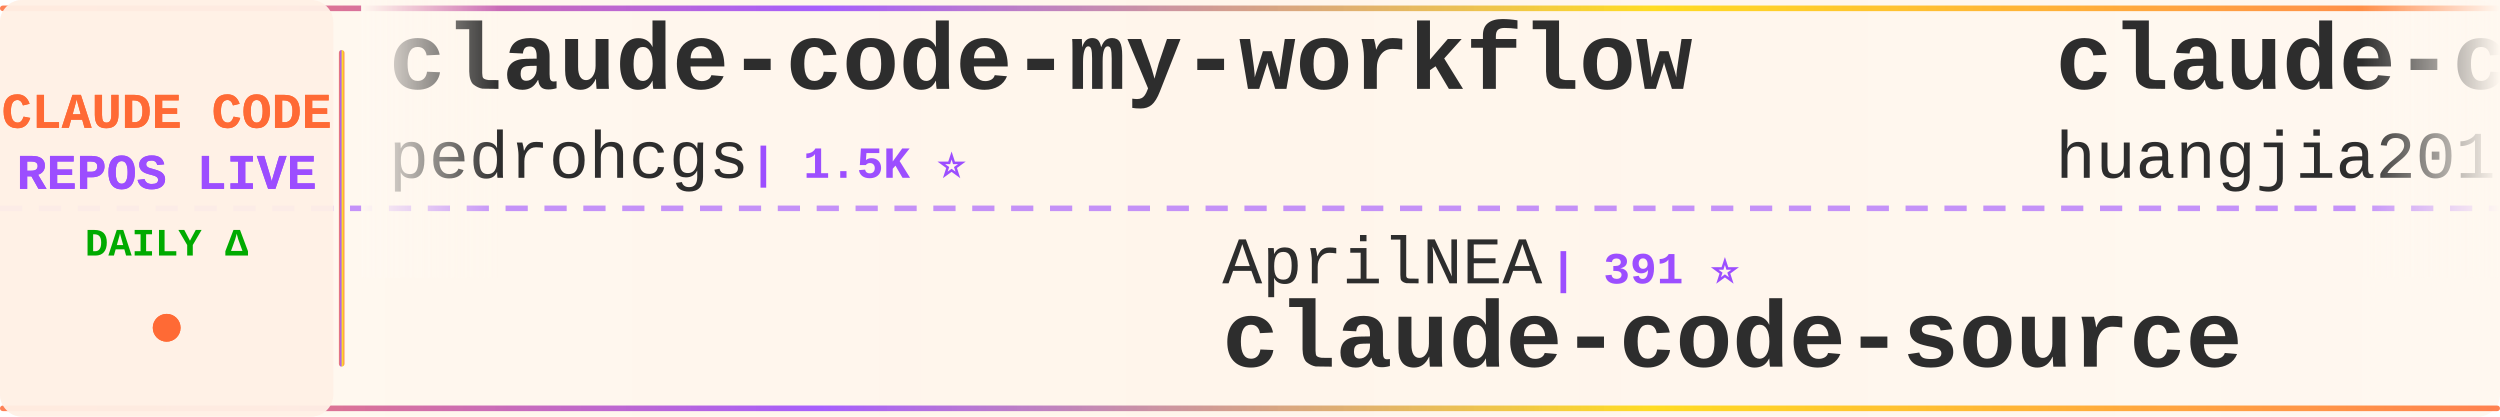
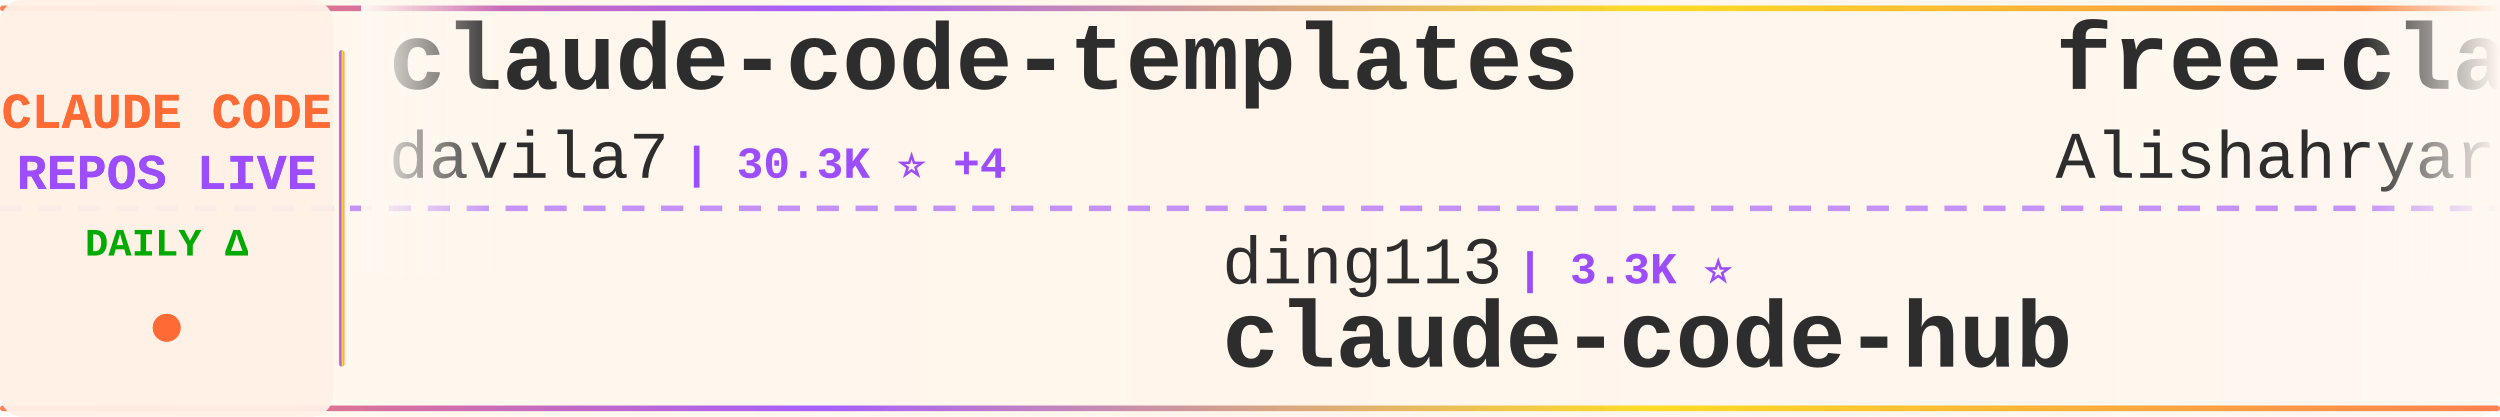
<svg xmlns="http://www.w3.org/2000/svg" width="900" height="150">
  <defs>
    <linearGradient id="tickerBg" x1="0%" y1="0%" x2="100%" y2="0%">
      <stop offset="0%" style="stop-color:#fff8f0;stop-opacity:0.98" />
      <stop offset="50%" style="stop-color:#fff5eb;stop-opacity:1" />
      <stop offset="100%" style="stop-color:#fff8f0;stop-opacity:0.98" />
    </linearGradient>
    <linearGradient id="borderGrad" x1="0%" y1="0%" x2="100%" y2="0%">
      <stop offset="0%" style="stop-color:#FF6B35;stop-opacity:0.85">
        <animate attributeName="stop-opacity" values="0.85;1;0.85" dur="2s" repeatCount="indefinite" />
      </stop>
      <stop offset="33%" style="stop-color:#9C4EFF;stop-opacity:0.9">
        <animate attributeName="stop-opacity" values="0.9;1;0.9" dur="2.2s" repeatCount="indefinite" />
      </stop>
      <stop offset="66%" style="stop-color:#FFD700;stop-opacity:0.85">
        <animate attributeName="stop-opacity" values="0.85;1;0.85" dur="1.8s" repeatCount="indefinite" />
      </stop>
      <stop offset="100%" style="stop-color:#FF6B35;stop-opacity:0.85">
        <animate attributeName="stop-opacity" values="0.85;1;0.85" dur="2s" repeatCount="indefinite" />
      </stop>
    </linearGradient>
    <filter id="textGlow">
      <feGaussianBlur stdDeviation="0.15" result="coloredBlur" />
      <feMerge>
        <feMergeNode in="coloredBlur" />
        <feMergeNode in="SourceGraphic" />
      </feMerge>
    </filter>
    <filter id="metricGlow">
      <feGaussianBlur stdDeviation="0.2" result="coloredBlur" />
      <feMerge>
        <feMergeNode in="coloredBlur" />
        <feMergeNode in="SourceGraphic" />
      </feMerge>
    </filter>
    <linearGradient id="leftFade" x1="0%" y1="0%" x2="100%" y2="0%">
      <stop offset="0%" style="stop-color:#fff8f0;stop-opacity:1" />
      <stop offset="100%" style="stop-color:#fff8f0;stop-opacity:0" />
    </linearGradient>
    <linearGradient id="rightFade" x1="0%" y1="0%" x2="100%" y2="0%">
      <stop offset="0%" style="stop-color:#fff8f0;stop-opacity:0" />
      <stop offset="100%" style="stop-color:#fff8f0;stop-opacity:1" />
    </linearGradient>
  </defs>
  <rect width="900" height="150" fill="url(#tickerBg)" rx="8" />
  <rect x="0" y="2" width="900" height="2" fill="url(#borderGrad)" rx="1" />
  <rect x="0" y="146" width="900" height="2" fill="url(#borderGrad)" rx="1" />
  <line x1="0" y1="75" x2="900" y2="75" stroke="#9C4EFF" stroke-width="2" stroke-dasharray="8 6" opacity="0.6" />
  <rect x="0" y="0" width="120" height="150" fill="#fff0e6" opacity="0.95" rx="8" />
  <text x="60" y="46" font-family="'Courier New', monospace" font-size="18" font-weight="bold" fill="#FF6B35" text-anchor="middle" filter="url(#textGlow)">
    CLAUDE CODE
  </text>
  <text x="60" y="68" font-family="'Courier New', monospace" font-size="18" font-weight="bold" fill="#9C4EFF" text-anchor="middle" filter="url(#textGlow)">
    REPOS LIVE
  </text>
  <text x="60" y="92" font-family="'Courier New', monospace" font-size="14" font-weight="bold" fill="#00aa00" text-anchor="middle">
    DAILY Δ
  </text>
  <circle cx="60" cy="118" r="5" fill="#FF6B35" filter="url(#metricGlow)">
    <animate attributeName="r" values="4;6;4" dur="1.5s" repeatCount="indefinite" />
    <animate attributeName="opacity" values="0.6;1;0.6" dur="1.5s" repeatCount="indefinite" />
  </circle>
  <rect x="122" y="18" width="2" height="114" fill="url(#borderGrad)" rx="1" />
  <clipPath id="tickerClip">
    <rect x="130" y="0" width="770" height="150" />
  </clipPath>
  <g clip-path="url(#tickerClip)">
    <g id="tickerItems">
      <animateTransform attributeName="transform" attributeType="XML" type="translate" from="0 0" to="-3000 0" dur="54s" repeatCount="indefinite" />
      <g transform="translate(0, 0)">
-         <text x="140" y="32" font-family="'Courier New', monospace" font-size="34" font-weight="bold" fill="#2d2d2d">claude-code-my-workflow</text>
-         <text x="140" y="64" font-family="'Courier New', monospace" font-size="24" font-weight="normal" fill="#2d2d2d" opacity="1.0">pedrohcgs</text>
-         <text x="270" y="64" font-family="'Courier New', monospace" font-size="16" font-weight="bold" fill="#9C4EFF"> | 1.5K ⭐</text>
+         <text x="140" y="32" font-family="'Courier New', monospace" font-size="34" font-weight="bold" fill="#2d2d2d">claude-code-templates</text>
+         <text x="140" y="64" font-family="'Courier New', monospace" font-size="24" font-weight="normal" fill="#2d2d2d" opacity="1.0">davila7</text>
+         <text x="246" y="64" font-family="'Courier New', monospace" font-size="16" font-weight="bold" fill="#9C4EFF"> | 30.3K ⭐ +4</text>
      </g>
      <g transform="translate(300, 0)">
-         <text x="140" y="102" font-family="'Courier New', monospace" font-size="24" font-weight="normal" fill="#2d2d2d" opacity="1.0">AprilNEA</text>
-         <text x="258" y="102" font-family="'Courier New', monospace" font-size="16" font-weight="bold" fill="#9C4EFF"> | 391 ⭐</text>
-         <text x="140" y="132" font-family="'Courier New', monospace" font-size="34" font-weight="bold" fill="#2d2d2d">claude-code-source</text>
+         <text x="140" y="102" font-family="'Courier New', monospace" font-size="24" font-weight="normal" fill="#2d2d2d" opacity="1.0">ding113</text>
+         <text x="246" y="102" font-family="'Courier New', monospace" font-size="16" font-weight="bold" fill="#9C4EFF"> | 3.3K ⭐</text>
+         <text x="140" y="132" font-family="'Courier New', monospace" font-size="34" font-weight="bold" fill="#2d2d2d">claude-code-hub</text>
      </g>
      <g transform="translate(600, 0)">
-         <text x="140" y="32" font-family="'Courier New', monospace" font-size="34" font-weight="bold" fill="#2d2d2d">claude-code-engineering</text>
-         <text x="140" y="64" font-family="'Courier New', monospace" font-size="24" font-weight="normal" fill="#2d2d2d" opacity="1.0">huangjia2019</text>
-         <text x="306" y="64" font-family="'Courier New', monospace" font-size="16" font-weight="bold" fill="#9C4EFF"> | 1.1K ⭐</text>
+         <text x="140" y="32" font-family="'Courier New', monospace" font-size="34" font-weight="bold" fill="#2d2d2d">free-claude-code</text>
+         <text x="140" y="64" font-family="'Courier New', monospace" font-size="24" font-weight="normal" fill="#2d2d2d" opacity="1.0">Alishahryar1</text>
+         <text x="306" y="64" font-family="'Courier New', monospace" font-size="16" font-weight="bold" fill="#9C4EFF"> | 47.1K ⭐ +389</text>
      </g>
      <g transform="translate(900, 0)">
-         <text x="140" y="102" font-family="'Courier New', monospace" font-size="24" font-weight="normal" fill="#2d2d2d" opacity="1.0">Piebald-AI</text>
-         <text x="282" y="102" font-family="'Courier New', monospace" font-size="16" font-weight="bold" fill="#9C4EFF"> | 12.4K ⭐ +5</text>
-         <text x="140" y="132" font-family="'Courier New', monospace" font-size="34" font-weight="bold" fill="#2d2d2d">claude-code-system-promp...</text>
+         <text x="140" y="102" font-family="'Courier New', monospace" font-size="24" font-weight="normal" fill="#2d2d2d" opacity="1.0">kodu-ai</text>
+         <text x="246" y="102" font-family="'Courier New', monospace" font-size="16" font-weight="bold" fill="#9C4EFF"> | 5.2K ⭐</text>
+         <text x="140" y="132" font-family="'Courier New', monospace" font-size="34" font-weight="bold" fill="#2d2d2d">claude-coder</text>
      </g>
      <g transform="translate(1200, 0)">
-         <text x="140" y="32" font-family="'Courier New', monospace" font-size="34" font-weight="bold" fill="#2d2d2d">claude-code-rust</text>
-         <text x="140" y="64" font-family="'Courier New', monospace" font-size="24" font-weight="normal" fill="#2d2d2d" opacity="1.0">lorryjovens-hub</text>
-         <text x="342" y="64" font-family="'Courier New', monospace" font-size="16" font-weight="bold" fill="#9C4EFF"> | 1.7K ⭐</text>
+         <text x="140" y="32" font-family="'Courier New', monospace" font-size="34" font-weight="bold" fill="#2d2d2d">how-claude-code-works</text>
+         <text x="140" y="64" font-family="'Courier New', monospace" font-size="24" font-weight="normal" fill="#2d2d2d" opacity="1.0">Windy3f3f3f3f</text>
+         <text x="318" y="64" font-family="'Courier New', monospace" font-size="16" font-weight="bold" fill="#9C4EFF"> | 3.5K ⭐</text>
      </g>
      <g transform="translate(1500, 0)">
-         <text x="140" y="102" font-family="'Courier New', monospace" font-size="24" font-weight="normal" fill="#2d2d2d" opacity="1.0">Yeachan-Heo</text>
-         <text x="294" y="102" font-family="'Courier New', monospace" font-size="16" font-weight="bold" fill="#9C4EFF"> | 38.7K ⭐ +3</text>
-         <text x="140" y="132" font-family="'Courier New', monospace" font-size="34" font-weight="bold" fill="#2d2d2d">oh-my-claudecode</text>
+         <text x="140" y="102" font-family="'Courier New', monospace" font-size="24" font-weight="normal" fill="#2d2d2d" opacity="1.0">777genius</text>
+         <text x="270" y="102" font-family="'Courier New', monospace" font-size="16" font-weight="bold" fill="#9C4EFF"> | 926 ⭐</text>
+         <text x="140" y="132" font-family="'Courier New', monospace" font-size="34" font-weight="bold" fill="#2d2d2d">claude-code-source-code</text>
      </g>
      <g transform="translate(1800, 0)">
-         <text x="140" y="32" font-family="'Courier New', monospace" font-size="34" font-weight="bold" fill="#2d2d2d">claude-code-best-practic...</text>
-         <text x="140" y="64" font-family="'Courier New', monospace" font-size="24" font-weight="normal" fill="#2d2d2d" opacity="1.0">shanraisshan</text>
-         <text x="306" y="64" font-family="'Courier New', monospace" font-size="16" font-weight="bold" fill="#9C4EFF"> | 64.9K ⭐ +5</text>
+         <text x="140" y="32" font-family="'Courier New', monospace" font-size="34" font-weight="bold" fill="#2d2d2d">Claude-Code</text>
+         <text x="140" y="64" font-family="'Courier New', monospace" font-size="24" font-weight="normal" fill="#2d2d2d" opacity="1.0">pengchengneo</text>
+         <text x="306" y="64" font-family="'Courier New', monospace" font-size="16" font-weight="bold" fill="#9C4EFF"> | 1.8K ⭐</text>
      </g>
      <g transform="translate(2100, 0)">
-         <text x="140" y="102" font-family="'Courier New', monospace" font-size="24" font-weight="normal" fill="#2d2d2d" opacity="1.0">andrew-kramer-inno</text>
-         <text x="378" y="102" font-family="'Courier New', monospace" font-size="16" font-weight="bold" fill="#9C4EFF"> | 594 ⭐</text>
-         <text x="140" y="132" font-family="'Courier New', monospace" font-size="34" font-weight="bold" fill="#2d2d2d">claude-code-source-build</text>
+         <text x="140" y="102" font-family="'Courier New', monospace" font-size="24" font-weight="normal" fill="#2d2d2d" opacity="1.0">anthropics</text>
+         <text x="282" y="102" font-family="'Courier New', monospace" font-size="16" font-weight="bold" fill="#9C4EFF"> | 951 ⭐</text>
+         <text x="140" y="132" font-family="'Courier New', monospace" font-size="34" font-weight="bold" fill="#2d2d2d">claude-code-base-action</text>
      </g>
      <g transform="translate(2400, 0)">
-         <text x="140" y="32" font-family="'Courier New', monospace" font-size="34" font-weight="bold" fill="#2d2d2d">claude-code-source</text>
-         <text x="140" y="64" font-family="'Courier New', monospace" font-size="24" font-weight="normal" fill="#2d2d2d" opacity="1.0">JrCx7scC</text>
-         <text x="258" y="64" font-family="'Courier New', monospace" font-size="16" font-weight="bold" fill="#9C4EFF"> | 374 ⭐</text>
+         <text x="140" y="32" font-family="'Courier New', monospace" font-size="34" font-weight="bold" fill="#2d2d2d">Claude-Code</text>
+         <text x="140" y="64" font-family="'Courier New', monospace" font-size="24" font-weight="normal" fill="#2d2d2d" opacity="1.0">OrcaWhisper</text>
+         <text x="294" y="64" font-family="'Courier New', monospace" font-size="16" font-weight="bold" fill="#9C4EFF"> | 92 ⭐</text>
      </g>
      <g transform="translate(2700, 0)">
-         <text x="140" y="102" font-family="'Courier New', monospace" font-size="24" font-weight="normal" fill="#2d2d2d" opacity="1.0">rohitg00</text>
-         <text x="258" y="102" font-family="'Courier New', monospace" font-size="16" font-weight="bold" fill="#9C4EFF"> | 2.5K ⭐</text>
-         <text x="140" y="132" font-family="'Courier New', monospace" font-size="34" font-weight="bold" fill="#2d2d2d">awesome-claude-code-tool...</text>
+         <text x="140" y="102" font-family="'Courier New', monospace" font-size="24" font-weight="normal" fill="#2d2d2d" opacity="1.0">SeemSeam</text>
+         <text x="258" y="102" font-family="'Courier New', monospace" font-size="16" font-weight="bold" fill="#9C4EFF"> | 3.4K ⭐ +1</text>
+         <text x="140" y="132" font-family="'Courier New', monospace" font-size="34" font-weight="bold" fill="#2d2d2d">claude_codex_bridge</text>
      </g>
      <g transform="translate(3000, 0)">
-         <text x="140" y="32" font-family="'Courier New', monospace" font-size="34" font-weight="bold" fill="#2d2d2d">claude-code-my-workflow</text>
-         <text x="140" y="64" font-family="'Courier New', monospace" font-size="24" font-weight="normal" fill="#2d2d2d" opacity="1.0">pedrohcgs</text>
-         <text x="270" y="64" font-family="'Courier New', monospace" font-size="16" font-weight="bold" fill="#9C4EFF"> | 1.5K ⭐</text>
+         <text x="140" y="32" font-family="'Courier New', monospace" font-size="34" font-weight="bold" fill="#2d2d2d">claude-code-templates</text>
+         <text x="140" y="64" font-family="'Courier New', monospace" font-size="24" font-weight="normal" fill="#2d2d2d" opacity="1.0">davila7</text>
+         <text x="246" y="64" font-family="'Courier New', monospace" font-size="16" font-weight="bold" fill="#9C4EFF"> | 30.3K ⭐ +4</text>
      </g>
      <g transform="translate(3300, 0)">
-         <text x="140" y="102" font-family="'Courier New', monospace" font-size="24" font-weight="normal" fill="#2d2d2d" opacity="1.0">AprilNEA</text>
-         <text x="258" y="102" font-family="'Courier New', monospace" font-size="16" font-weight="bold" fill="#9C4EFF"> | 391 ⭐</text>
-         <text x="140" y="132" font-family="'Courier New', monospace" font-size="34" font-weight="bold" fill="#2d2d2d">claude-code-source</text>
+         <text x="140" y="102" font-family="'Courier New', monospace" font-size="24" font-weight="normal" fill="#2d2d2d" opacity="1.0">ding113</text>
+         <text x="246" y="102" font-family="'Courier New', monospace" font-size="16" font-weight="bold" fill="#9C4EFF"> | 3.3K ⭐</text>
+         <text x="140" y="132" font-family="'Courier New', monospace" font-size="34" font-weight="bold" fill="#2d2d2d">claude-code-hub</text>
      </g>
      <g transform="translate(3600, 0)">
-         <text x="140" y="32" font-family="'Courier New', monospace" font-size="34" font-weight="bold" fill="#2d2d2d">claude-code-engineering</text>
-         <text x="140" y="64" font-family="'Courier New', monospace" font-size="24" font-weight="normal" fill="#2d2d2d" opacity="1.0">huangjia2019</text>
-         <text x="306" y="64" font-family="'Courier New', monospace" font-size="16" font-weight="bold" fill="#9C4EFF"> | 1.1K ⭐</text>
+         <text x="140" y="32" font-family="'Courier New', monospace" font-size="34" font-weight="bold" fill="#2d2d2d">free-claude-code</text>
+         <text x="140" y="64" font-family="'Courier New', monospace" font-size="24" font-weight="normal" fill="#2d2d2d" opacity="1.0">Alishahryar1</text>
+         <text x="306" y="64" font-family="'Courier New', monospace" font-size="16" font-weight="bold" fill="#9C4EFF"> | 47.1K ⭐ +389</text>
      </g>
      <g transform="translate(3900, 0)">
-         <text x="140" y="102" font-family="'Courier New', monospace" font-size="24" font-weight="normal" fill="#2d2d2d" opacity="1.0">Piebald-AI</text>
-         <text x="282" y="102" font-family="'Courier New', monospace" font-size="16" font-weight="bold" fill="#9C4EFF"> | 12.4K ⭐ +5</text>
-         <text x="140" y="132" font-family="'Courier New', monospace" font-size="34" font-weight="bold" fill="#2d2d2d">claude-code-system-promp...</text>
+         <text x="140" y="102" font-family="'Courier New', monospace" font-size="24" font-weight="normal" fill="#2d2d2d" opacity="1.0">kodu-ai</text>
+         <text x="246" y="102" font-family="'Courier New', monospace" font-size="16" font-weight="bold" fill="#9C4EFF"> | 5.2K ⭐</text>
+         <text x="140" y="132" font-family="'Courier New', monospace" font-size="34" font-weight="bold" fill="#2d2d2d">claude-coder</text>
      </g>
    </g>
  </g>
  <rect x="130" y="0" width="50" height="100" fill="url(#leftFade)" />
  <rect x="850" y="0" width="50" height="100" fill="url(#rightFade)" />
</svg>
